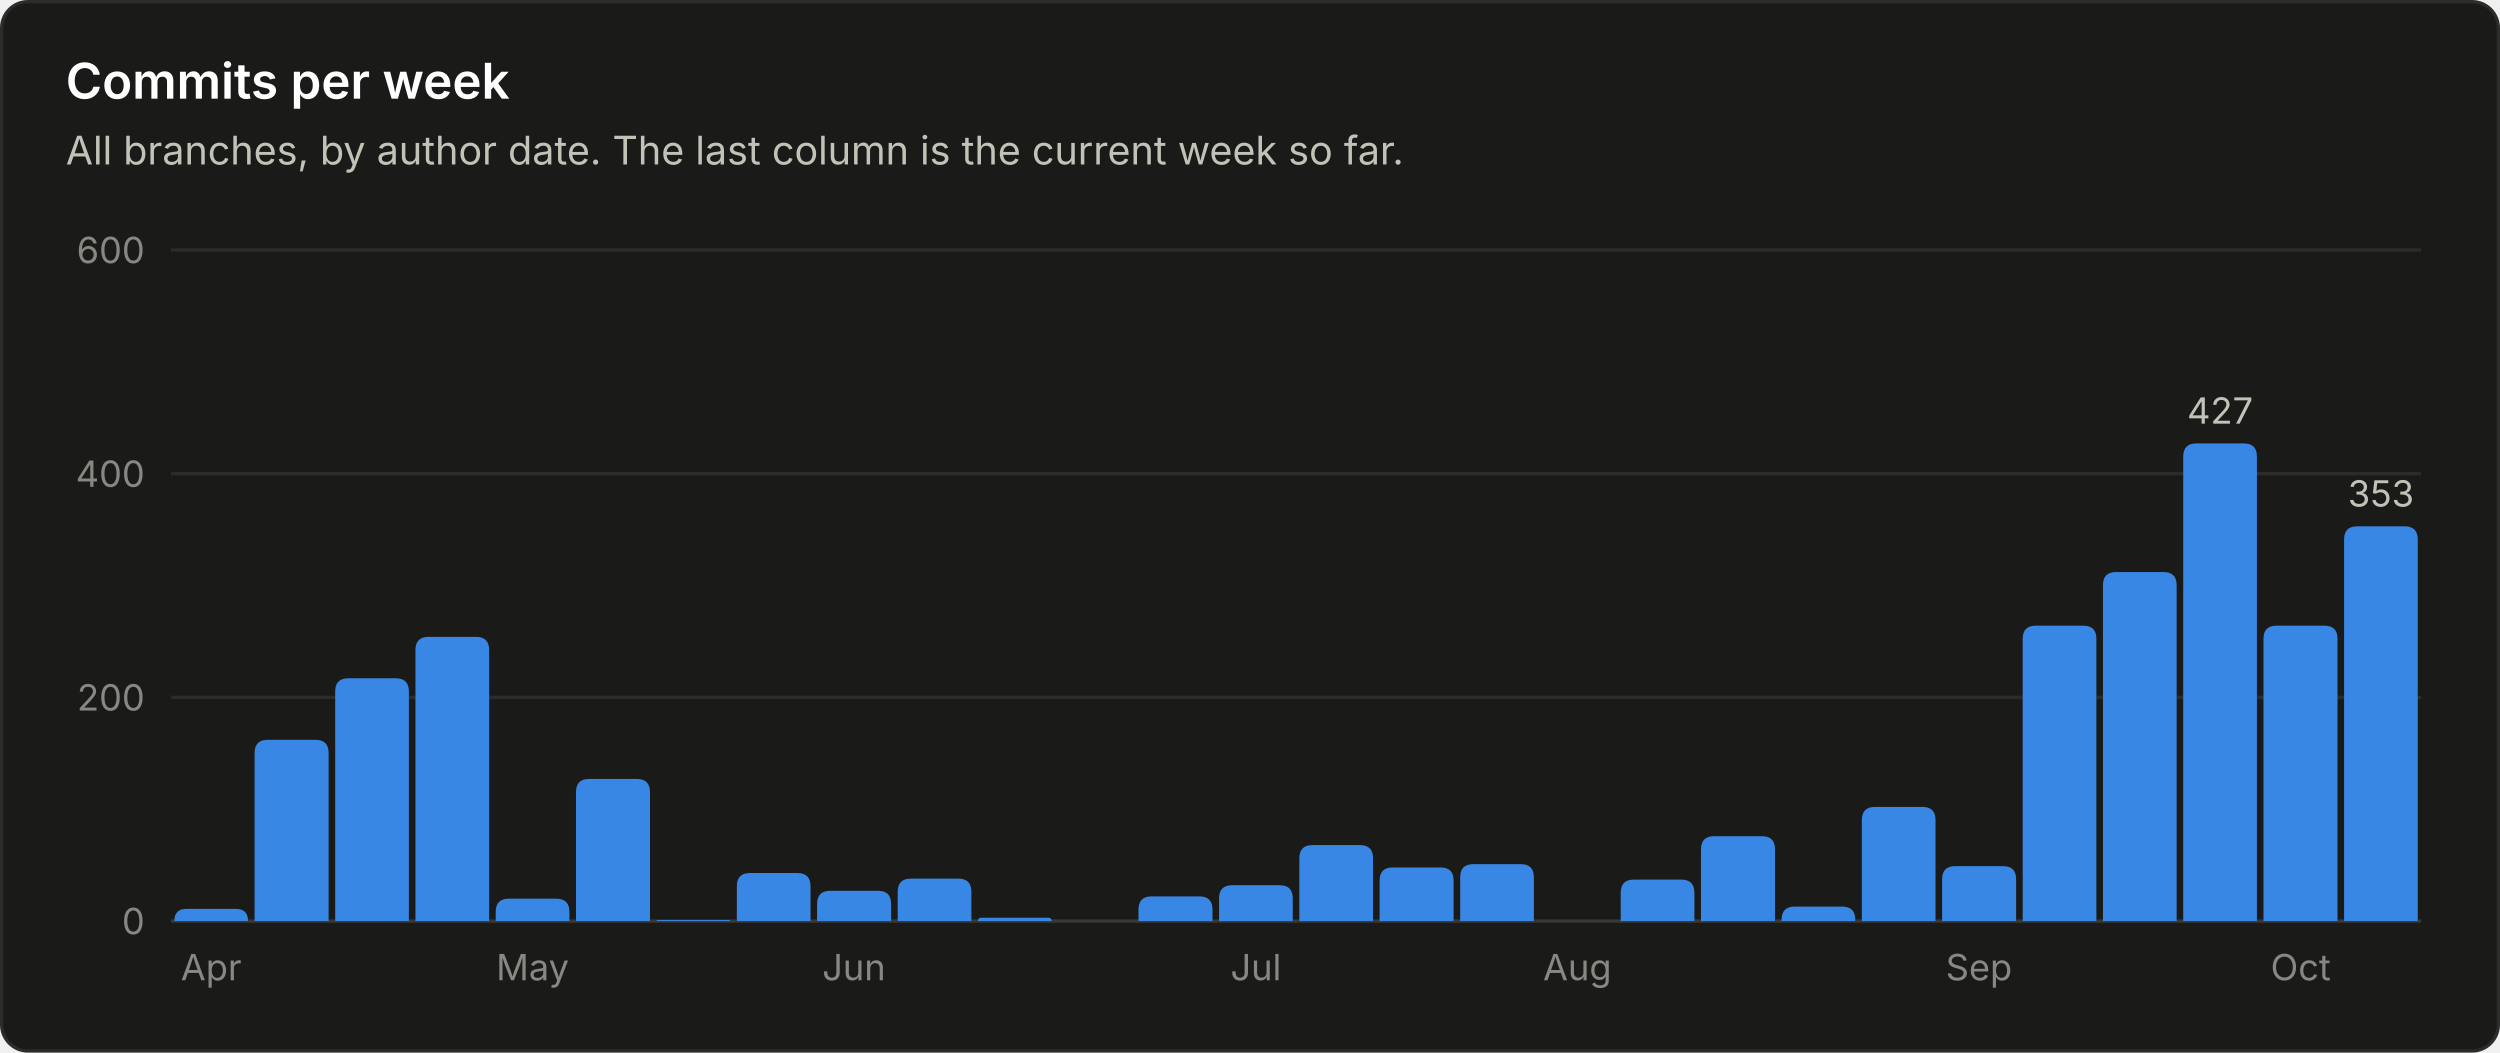
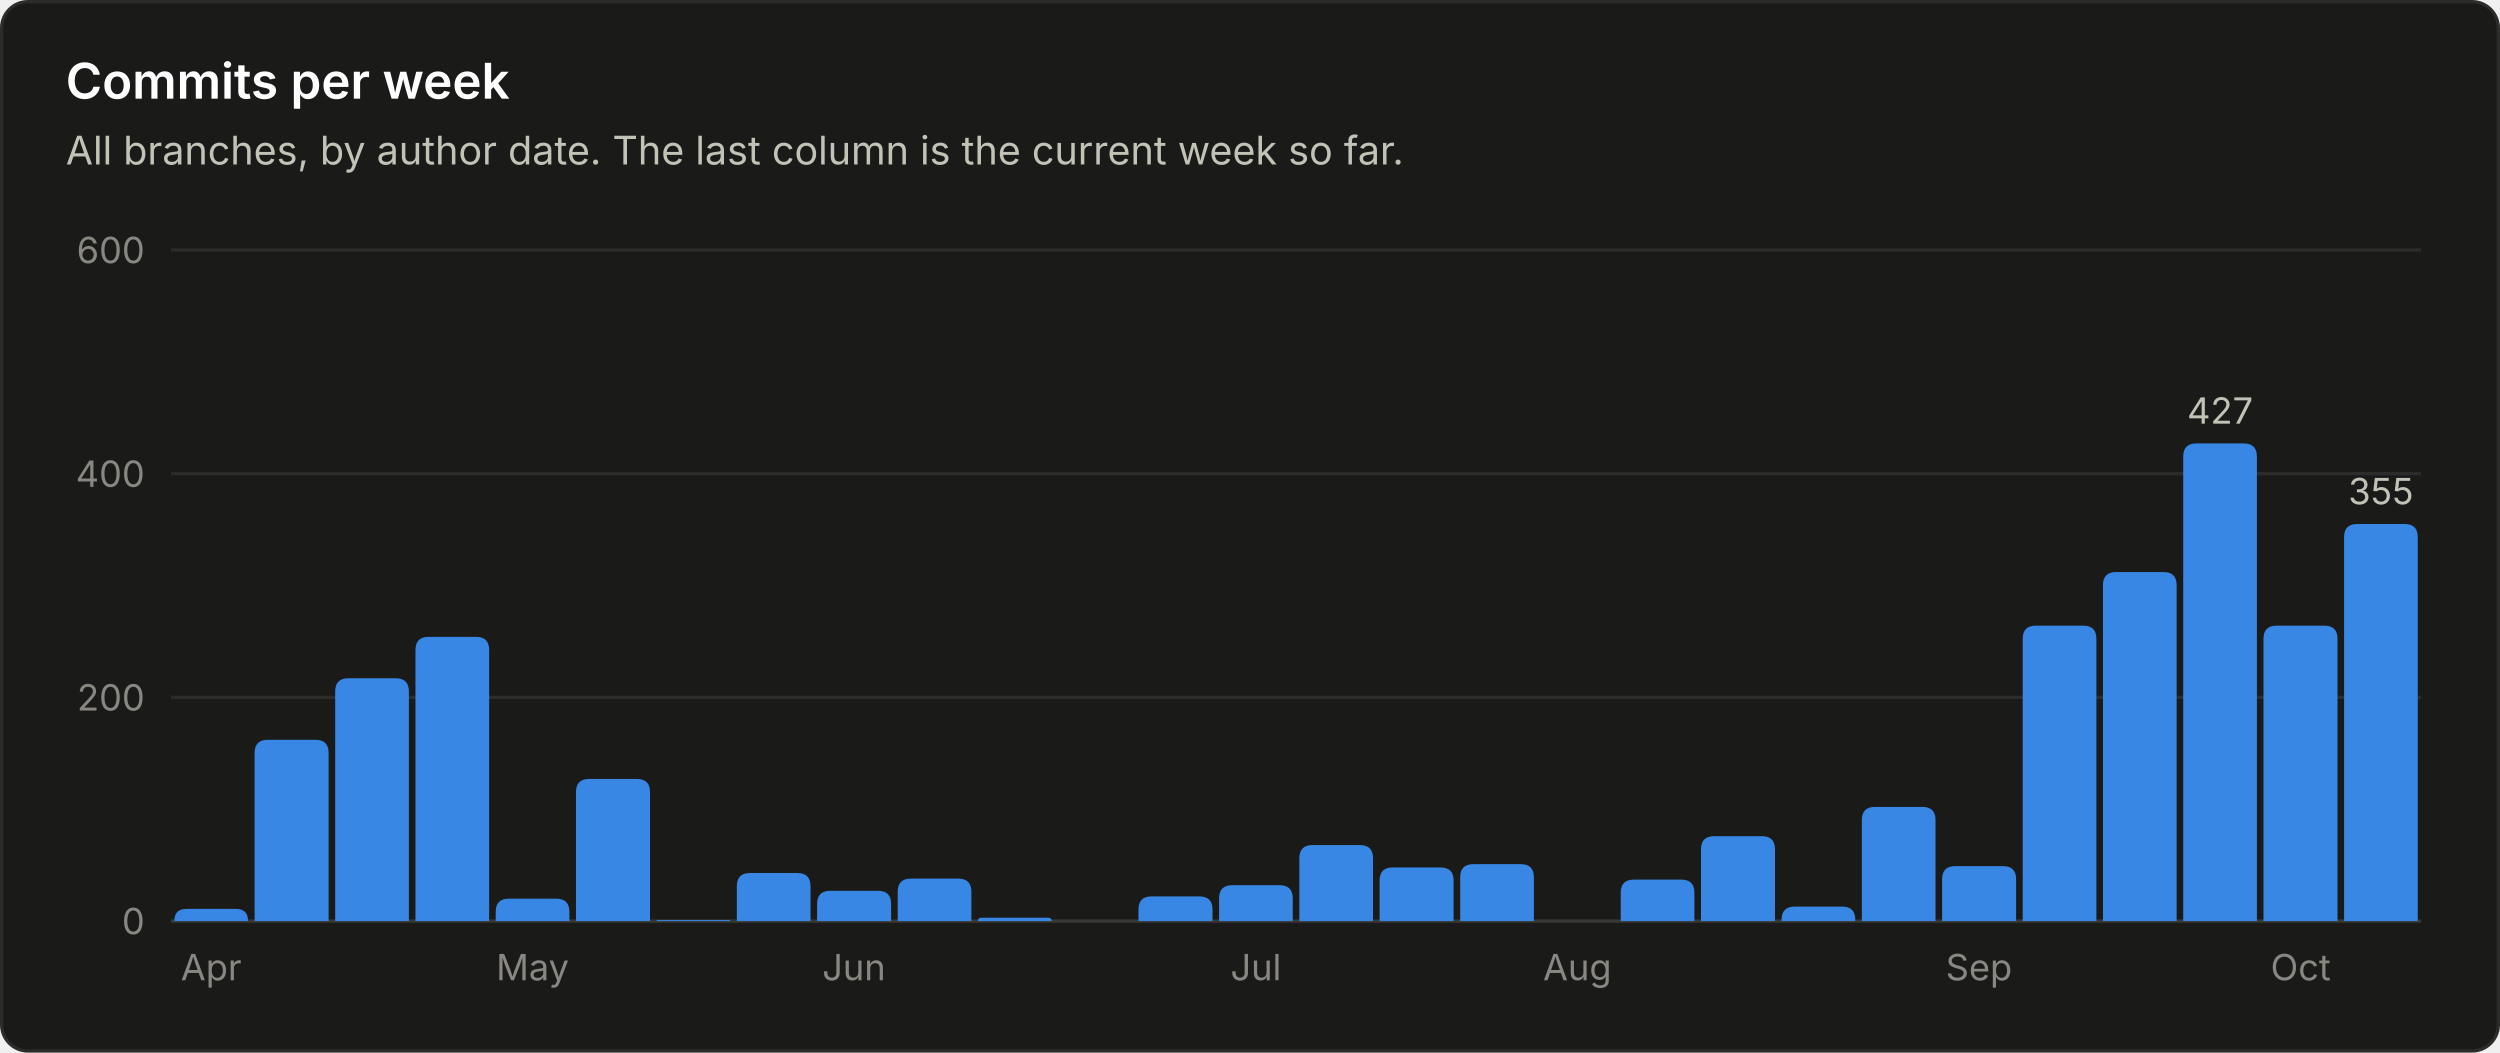
<svg xmlns="http://www.w3.org/2000/svg" viewBox="0 0 760 320" width="760" height="320" role="img" font-family="system-ui, -apple-system, 'Segoe UI', sans-serif">
  <rect x="0.5" y="0.5" width="759" height="319" rx="8" fill="#1a1a19" stroke="#2c2c2a" />
  <text x="20.0" y="30.0" fill="#ffffff" font-size="15" font-weight="600" text-anchor="start">Commits per week</text>
  <text x="20.0" y="50.0" fill="#c3c2b7" font-size="12" font-weight="400" text-anchor="start">All branches, by author date. The last column is the current week so far.</text>
  <line x1="52" y1="280.0" x2="736" y2="280.0" stroke="#383835" stroke-width="1" />
  <text x="44.0" y="284.0" fill="#898781" font-size="11" font-weight="400" text-anchor="end">0</text>
  <line x1="52" y1="212.0" x2="736" y2="212.0" stroke="#2c2c2a" stroke-width="1" />
  <text x="44.0" y="216.0" fill="#898781" font-size="11" font-weight="400" text-anchor="end">200</text>
  <line x1="52" y1="144.0" x2="736" y2="144.0" stroke="#2c2c2a" stroke-width="1" />
  <text x="44.0" y="148.0" fill="#898781" font-size="11" font-weight="400" text-anchor="end">400</text>
  <line x1="52" y1="76.0" x2="736" y2="76.0" stroke="#2c2c2a" stroke-width="1" />
  <text x="44.0" y="80.0" fill="#898781" font-size="11" font-weight="400" text-anchor="end">600</text>
  <path d="M53.0 280.0 V280.0 Q53.0 276.3 56.7 276.3 H71.7 Q75.4 276.3 75.4 280.0 V280.0 Z" fill="#3987e5" />
  <text x="64.2" y="298.0" fill="#898781" font-size="11" font-weight="400" text-anchor="middle">Apr</text>
  <path d="M77.4 280.0 V228.9 Q77.4 224.9 81.4 224.9 H95.9 Q99.9 224.9 99.9 228.9 V280.0 Z" fill="#3987e5" />
  <path d="M101.9 280.0 V210.2 Q101.9 206.2 105.9 206.2 H120.3 Q124.3 206.2 124.3 210.2 V280.0 Z" fill="#3987e5" />
  <path d="M126.3 280.0 V197.6 Q126.3 193.6 130.3 193.6 H144.7 Q148.7 193.6 148.7 197.6 V280.0 Z" fill="#3987e5" />
  <path d="M150.7 280.0 V277.2 Q150.7 273.2 154.7 273.2 H169.1 Q173.1 273.2 173.1 277.2 V280.0 Z" fill="#3987e5" />
  <text x="161.9" y="298.0" fill="#898781" font-size="11" font-weight="400" text-anchor="middle">May</text>
  <path d="M175.1 280.0 V240.8 Q175.1 236.8 179.1 236.8 H193.6 Q197.6 236.8 197.6 240.8 V280.0 Z" fill="#3987e5" />
  <path d="M199.6 280.0 V280.0 Q199.6 279.7 199.9 279.7 H221.7 Q222.0 279.7 222.0 280.0 V280.0 Z" fill="#3987e5" />
  <path d="M224.0 280.0 V269.4 Q224.0 265.4 228.0 265.4 H242.4 Q246.4 265.4 246.4 269.4 V280.0 Z" fill="#3987e5" />
  <path d="M248.4 280.0 V274.8 Q248.4 270.8 252.4 270.8 H266.9 Q270.9 270.8 270.9 274.8 V280.0 Z" fill="#3987e5" />
  <text x="259.6" y="298.0" fill="#898781" font-size="11" font-weight="400" text-anchor="middle">Jun</text>
  <path d="M272.9 280.0 V271.1 Q272.9 267.1 276.9 267.1 H291.3 Q295.3 267.1 295.3 271.1 V280.0 Z" fill="#3987e5" />
  <path d="M297.3 280.0 V280.0 Q297.3 279.0 298.3 279.0 H318.7 Q319.7 279.0 319.7 280.0 V280.0 Z" fill="#3987e5" />
  <path d="M346.1 280.0 V276.5 Q346.1 272.5 350.1 272.5 H364.6 Q368.6 272.5 368.6 276.5 V280.0 Z" fill="#3987e5" />
  <path d="M370.6 280.0 V273.1 Q370.6 269.1 374.6 269.1 H389.0 Q393.0 269.1 393.0 273.1 V280.0 Z" fill="#3987e5" />
  <text x="381.8" y="298.0" fill="#898781" font-size="11" font-weight="400" text-anchor="middle">Jul</text>
  <path d="M395.0 280.0 V260.9 Q395.0 256.9 399.0 256.9 H413.4 Q417.4 256.9 417.4 260.9 V280.0 Z" fill="#3987e5" />
  <path d="M419.4 280.0 V267.7 Q419.4 263.7 423.4 263.7 H437.9 Q441.9 263.7 441.9 267.7 V280.0 Z" fill="#3987e5" />
  <path d="M443.9 280.0 V266.7 Q443.9 262.7 447.9 262.7 H462.3 Q466.3 262.7 466.3 266.7 V280.0 Z" fill="#3987e5" />
  <text x="479.5" y="298.0" fill="#898781" font-size="11" font-weight="400" text-anchor="middle">Aug</text>
  <path d="M492.7 280.0 V271.4 Q492.7 267.4 496.7 267.4 H511.1 Q515.1 267.4 515.1 271.4 V280.0 Z" fill="#3987e5" />
  <path d="M517.1 280.0 V258.2 Q517.1 254.2 521.1 254.2 H535.6 Q539.6 254.2 539.6 258.2 V280.0 Z" fill="#3987e5" />
  <path d="M541.6 280.0 V279.6 Q541.6 275.6 545.6 275.6 H560.0 Q564.0 275.6 564.0 279.6 V280.0 Z" fill="#3987e5" />
  <path d="M566.0 280.0 V249.3 Q566.0 245.3 570.0 245.3 H584.4 Q588.4 245.3 588.4 249.3 V280.0 Z" fill="#3987e5" />
  <path d="M590.4 280.0 V267.3 Q590.4 263.3 594.4 263.3 H608.9 Q612.9 263.3 612.9 267.3 V280.0 Z" fill="#3987e5" />
  <text x="601.6" y="298.0" fill="#898781" font-size="11" font-weight="400" text-anchor="middle">Sep</text>
  <path d="M614.9 280.0 V194.2 Q614.9 190.2 618.9 190.2 H633.3 Q637.3 190.2 637.3 194.2 V280.0 Z" fill="#3987e5" />
  <path d="M639.3 280.0 V177.9 Q639.3 173.9 643.3 173.9 H657.7 Q661.7 173.9 661.7 177.9 V280.0 Z" fill="#3987e5" />
  <path d="M663.7 280.0 V138.8 Q663.7 134.8 667.7 134.8 H682.1 Q686.1 134.8 686.1 138.8 V280.0 Z" fill="#3987e5" />
  <text x="674.9" y="128.8" fill="#c3c2b7" font-size="11" font-weight="400" text-anchor="middle">427</text>
  <path d="M688.1 280.0 V194.2 Q688.1 190.2 692.1 190.2 H706.6 Q710.6 190.2 710.6 194.2 V280.0 Z" fill="#3987e5" />
  <text x="699.4" y="298.0" fill="#898781" font-size="11" font-weight="400" text-anchor="middle">Oct</text>
-   <path d="M712.6 280.0 V164.0 Q712.6 160.0 716.6 160.0 H731.0 Q735.0 160.0 735.0 164.0 V280.0 Z" fill="#3987e5" />
-   <text x="723.8" y="154.0" fill="#c3c2b7" font-size="11" font-weight="400" text-anchor="middle">353</text>
+   <path d="M712.6 280.0 V163.3 Q712.6 159.3 716.6 159.3 H731.0 Q735.0 159.3 735.0 163.3 V280.0 Z" fill="#3987e5" />
+   <text x="723.8" y="153.3" fill="#c3c2b7" font-size="11" font-weight="400" text-anchor="middle">355</text>
</svg>
